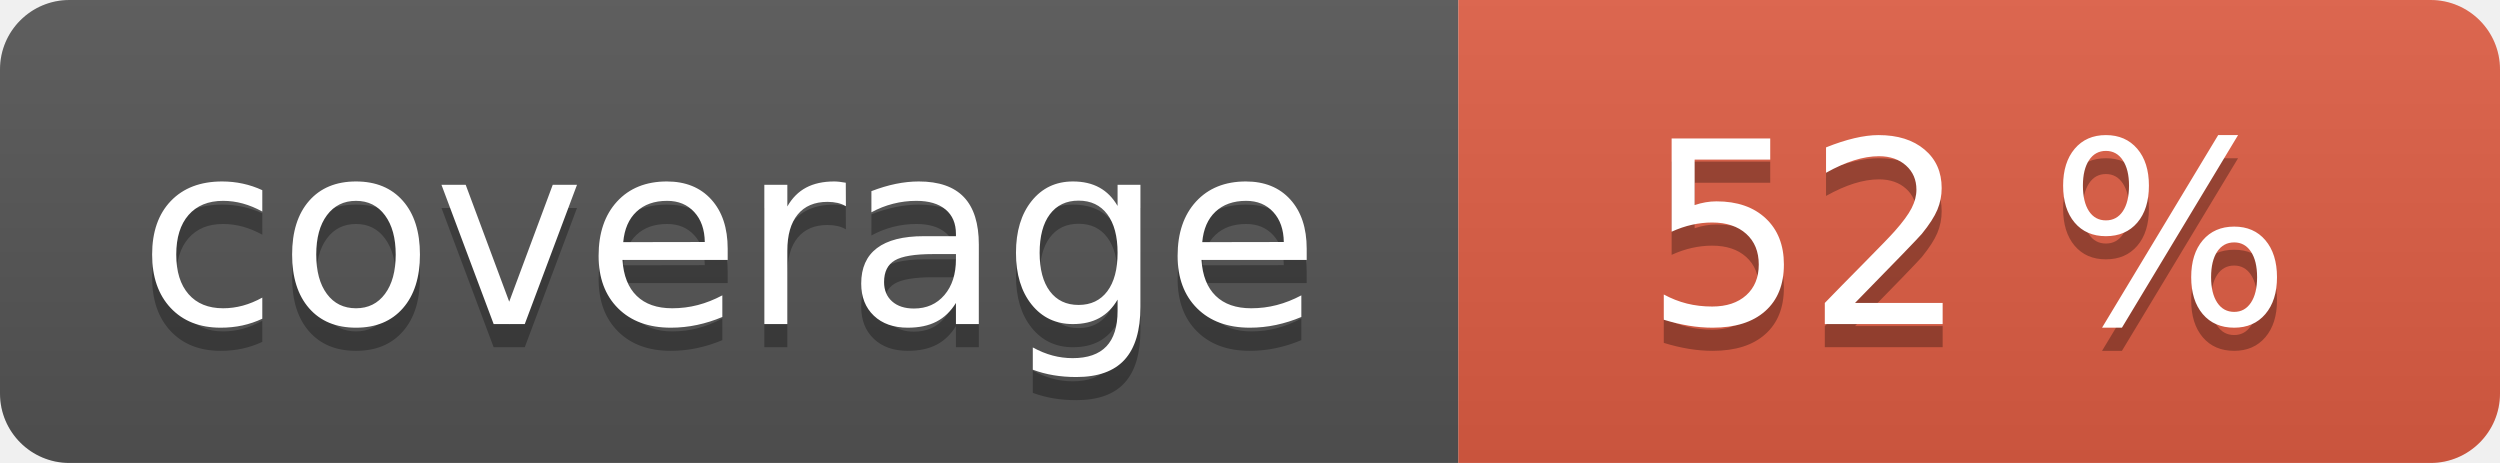
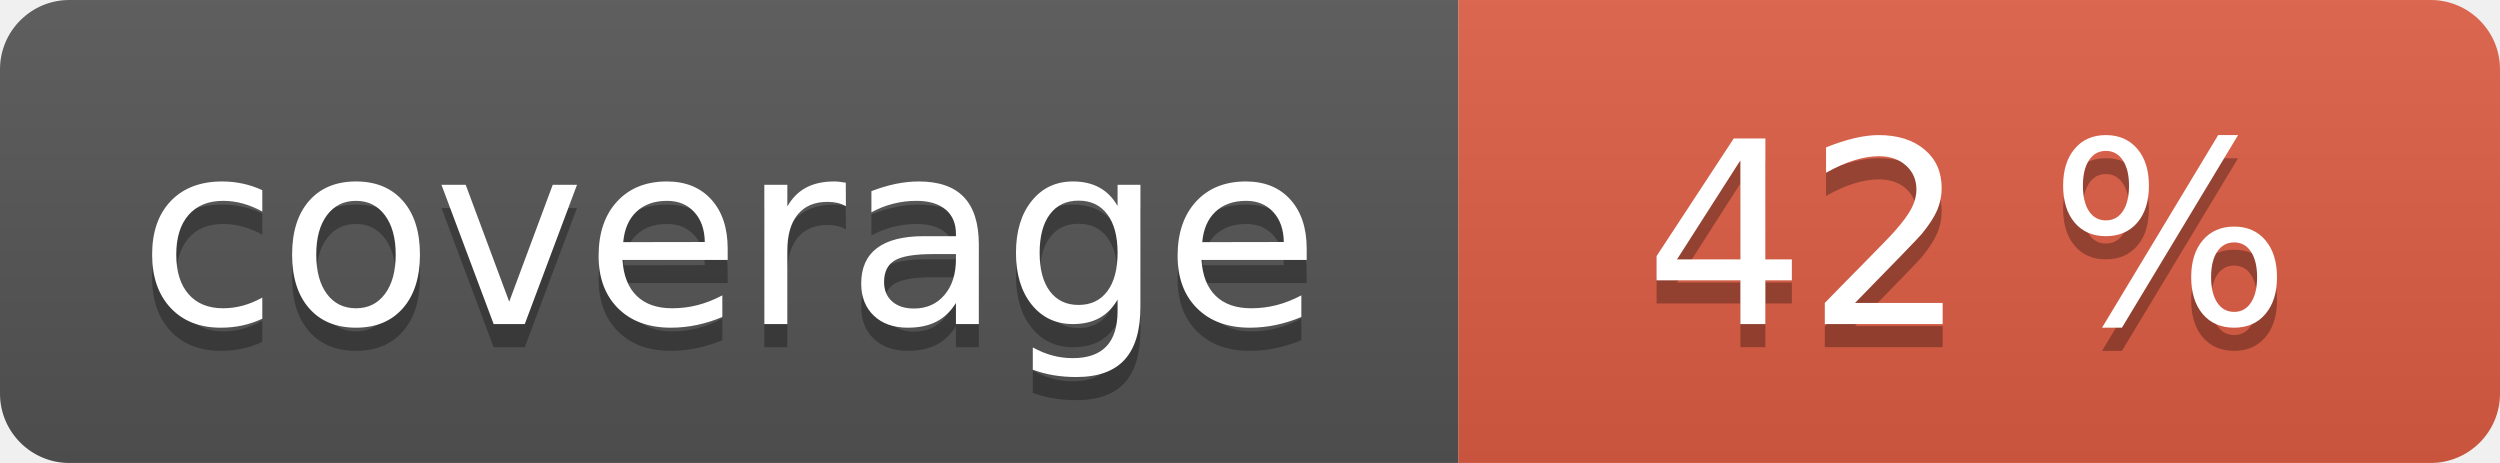
<svg xmlns="http://www.w3.org/2000/svg" width="108" height="20" role="img">
  <linearGradient id="s" x2="0" y2="100%">
    <stop offset="0" stop-color="#bbb" stop-opacity=".1" />
    <stop offset="1" stop-opacity=".1" />
  </linearGradient>
  <clipPath id="r">
    <rect width="108" height="20" rx="3" fill="#fff" />
  </clipPath>
  <g clip-path="url(#r)">
    <rect width="63" height="20" fill="#555" />
    <rect x="63" width="45" height="20" fill="#e05d44" />
    <rect width="108" height="20" fill="url(#s)" />
  </g>
  <g fill="#fff" text-anchor="middle" font-family="Verdana,Geneva,DejaVu Sans,sans-serif" text-rendering="geometricPrecision" font-size="110">
    <text aria-hidden="true" x="315" y="150" fill="#010101" fill-opacity=".3" transform="scale(.1)" textLength="530">coverage</text>
    <text x="315" y="140" transform="scale(.1)" fill="#fff" textLength="530">coverage</text>
-     <text aria-hidden="true" x="850" y="150" fill="#010101" fill-opacity=".3" transform="scale(.1)" textLength="350">52 %</text>
-     <text x="850" y="140" transform="scale(.1)" fill="#fff" textLength="350">52 %</text>
+     <text aria-hidden="true" x="850" y="150" fill="#010101" fill-opacity=".3" transform="scale(.1)" textLength="350">42 %</text>
+     <text x="850" y="140" transform="scale(.1)" fill="#fff" textLength="350">42 %</text>
  </g>
</svg>
